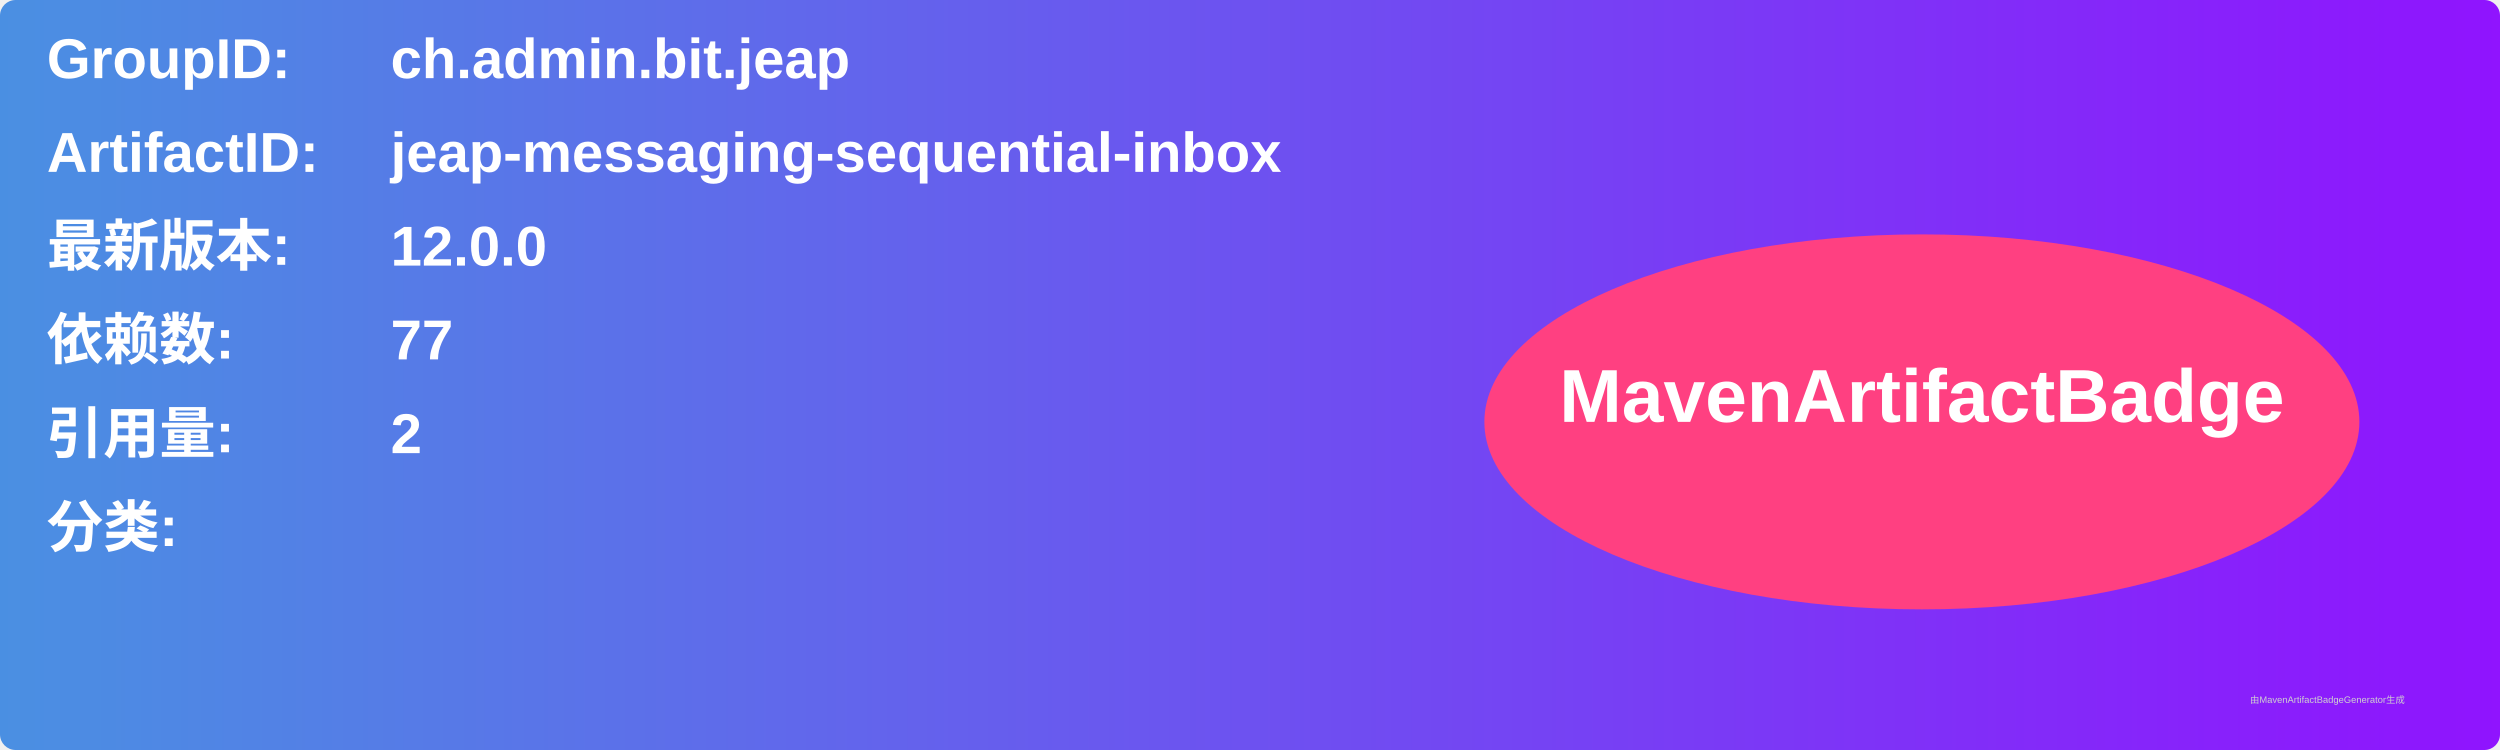
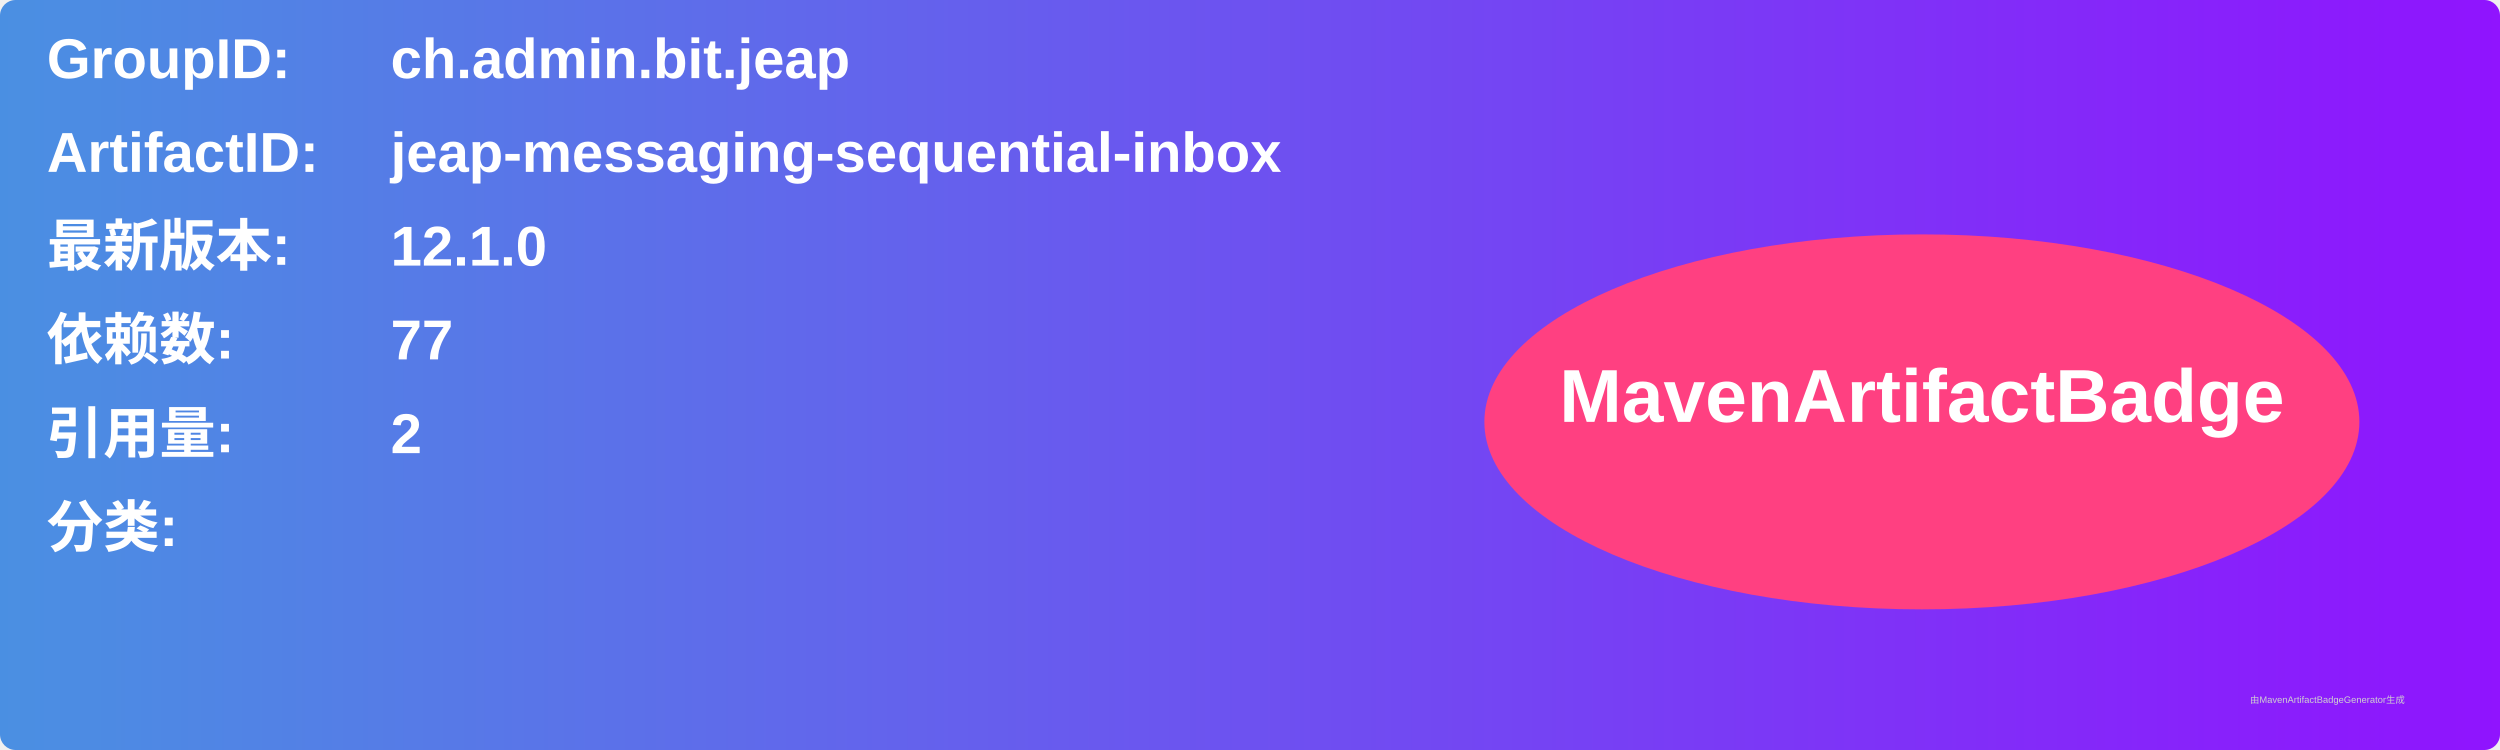
<svg xmlns="http://www.w3.org/2000/svg" width="800" height="240" viewBox="0 0 800 240">
  <linearGradient id="grad" x1="0%" y1="0%" x2="100%" y2="0%">
    <stop offset="0%" stop-color="#4a90e2" />
    <stop offset="100%" stop-color="#9013fe" />
  </linearGradient>
  <rect width="100%" height="100%" rx="5" ry="5" fill="url(#grad)" />
  <g transform="translate(15, 15)">
    <text x="0" y="10" font-family="Arial" font-size="18" fill="white" font-weight="bold" width="260">GroupID:</text>
    <text x="110" y="10" font-family="Arial" font-size="18" fill="white" font-weight="bold" width="460">ch.admin.bit.jeap</text>
    <text x="0" y="40" font-family="Arial" font-size="18" fill="white" font-weight="bold" width="260">ArtifactID:</text>
    <text x="110" y="40" font-family="Arial" font-size="18" fill="white" font-weight="bold" width="460">jeap-messaging-sequential-inbox</text>
    <text x="0" y="70" font-family="Arial" font-size="18" fill="white" font-weight="bold">最新版本:</text>
    <text x="110" y="70" font-family="Arial" font-size="18" fill="white" font-weight="bold">
-       <tspan font-weight="bold">12.0.0</tspan>
+       <tspan font-weight="bold">12.1.0</tspan>
    </text>
    <text x="0" y="100" font-family="Arial" font-size="18" fill="white" font-weight="bold">依赖数: </text>
    <text x="110" y="100" font-family="Arial" font-size="18" fill="white">
      <tspan font-weight="bold">77</tspan>
    </text>
    <text x="0" y="130" font-family="Arial" font-size="18" fill="white" font-weight="bold">引用量: </text>
    <text x="110" y="130" font-family="Arial" font-size="18" fill="white">
      <tspan font-weight="bold">2</tspan>
    </text>
    <text x="0" y="160" font-family="Arial" font-size="18" fill="white" font-weight="bold">分类:</text>
    <text x="10" y="190" font-family="Arial" font-size="10" fill="white">
      <tspan font-weight="bold" />
    </text>
    <ellipse cx="600" cy="120" rx="140" ry="60" fill="#ff4081" />
    <text x="600" y="120" text-anchor="middle" font-family="Arial" font-size="24" fill="white" font-weight="bold">MavenArtifactBadge</text>
  </g>
  <text x="720" y="225" font-family="Arial" font-size="3" fill="#d0d0d0">由MavenArtifactBadgeGenerator生成</text>
</svg>
